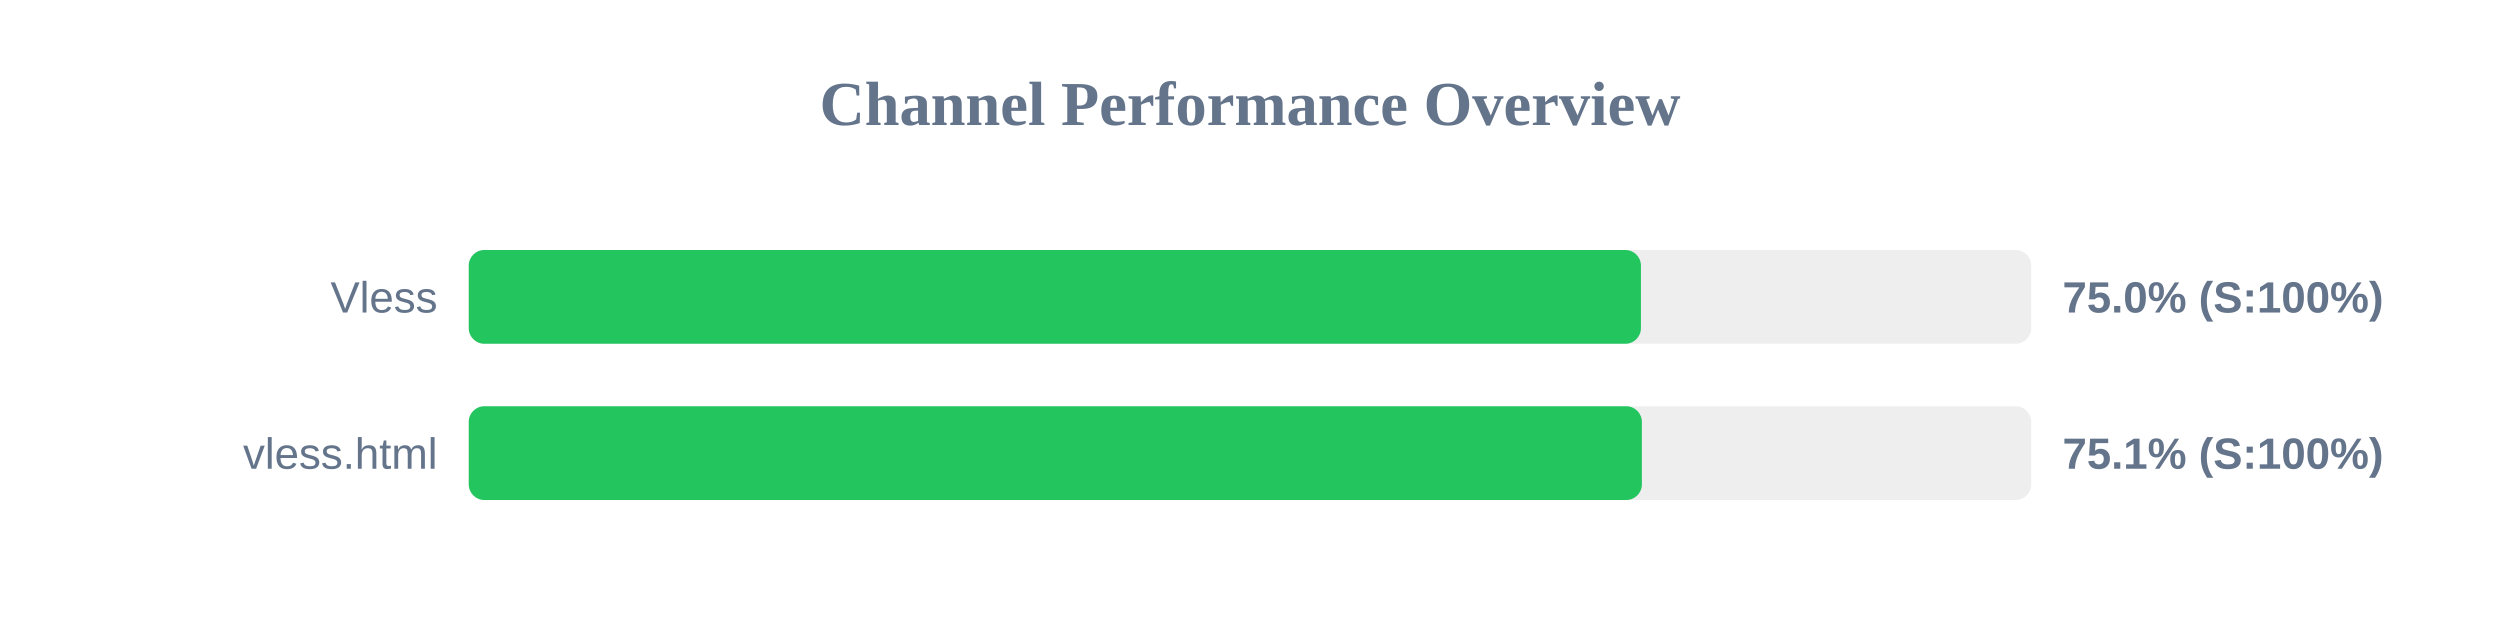
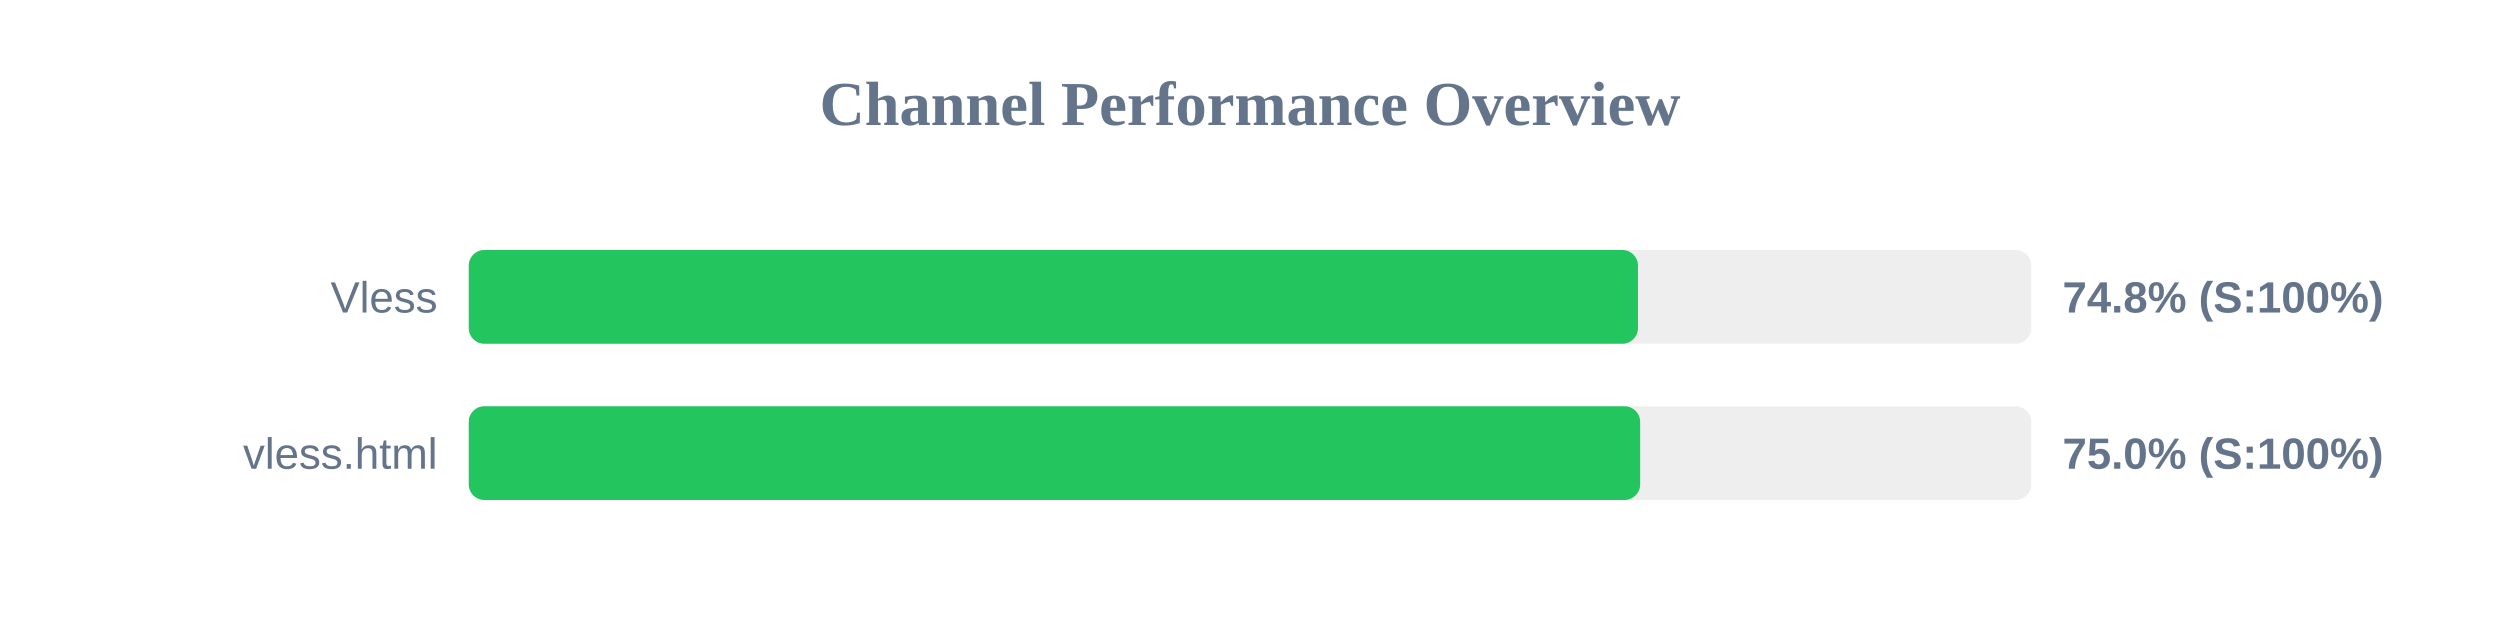
<svg xmlns="http://www.w3.org/2000/svg" width="800" height="200" version="1.1">
  <style>
        .row { font: 14px Arial; fill: #64748b; }
        .score { font: bold 14px Arial; fill: #64748b; }
    </style>
  <text x="400" y="40" text-anchor="middle" font-size="20px" font-weight="bold" fill="#64748b">Channel Performance Overview</text>
  <rect x="150" y="80" width="500" height="30" fill="#eee" rx="5" />
-   <rect x="150" y="80" width="375.1" height="30" fill="#22c55e" rx="5" />
+   <rect x="150" y="80" width="374.15" height="30" fill="#22c55e" rx="5" />
  <text x="140" y="100" text-anchor="end" class="row">Vless</text>
-   <text x="660" y="100" text-anchor="start" class="score">75.0% (S:100%)</text>
+   <text x="660" y="100" text-anchor="start" class="score">74.8% (S:100%)</text>
  <rect x="150" y="130" width="500" height="30" fill="#eee" rx="5" />
-   <rect x="150" y="130" width="375.4" height="30" fill="#22c55e" rx="5" />
+   <rect x="150" y="130" width="374.85" height="30" fill="#22c55e" rx="5" />
  <text x="140" y="150" text-anchor="end" class="row">vless.html</text>
-   <text x="660" y="150" text-anchor="start" class="score">75.1% (S:100%)</text>
+   <text x="660" y="150" text-anchor="start" class="score">75.0% (S:100%)</text>
</svg>
